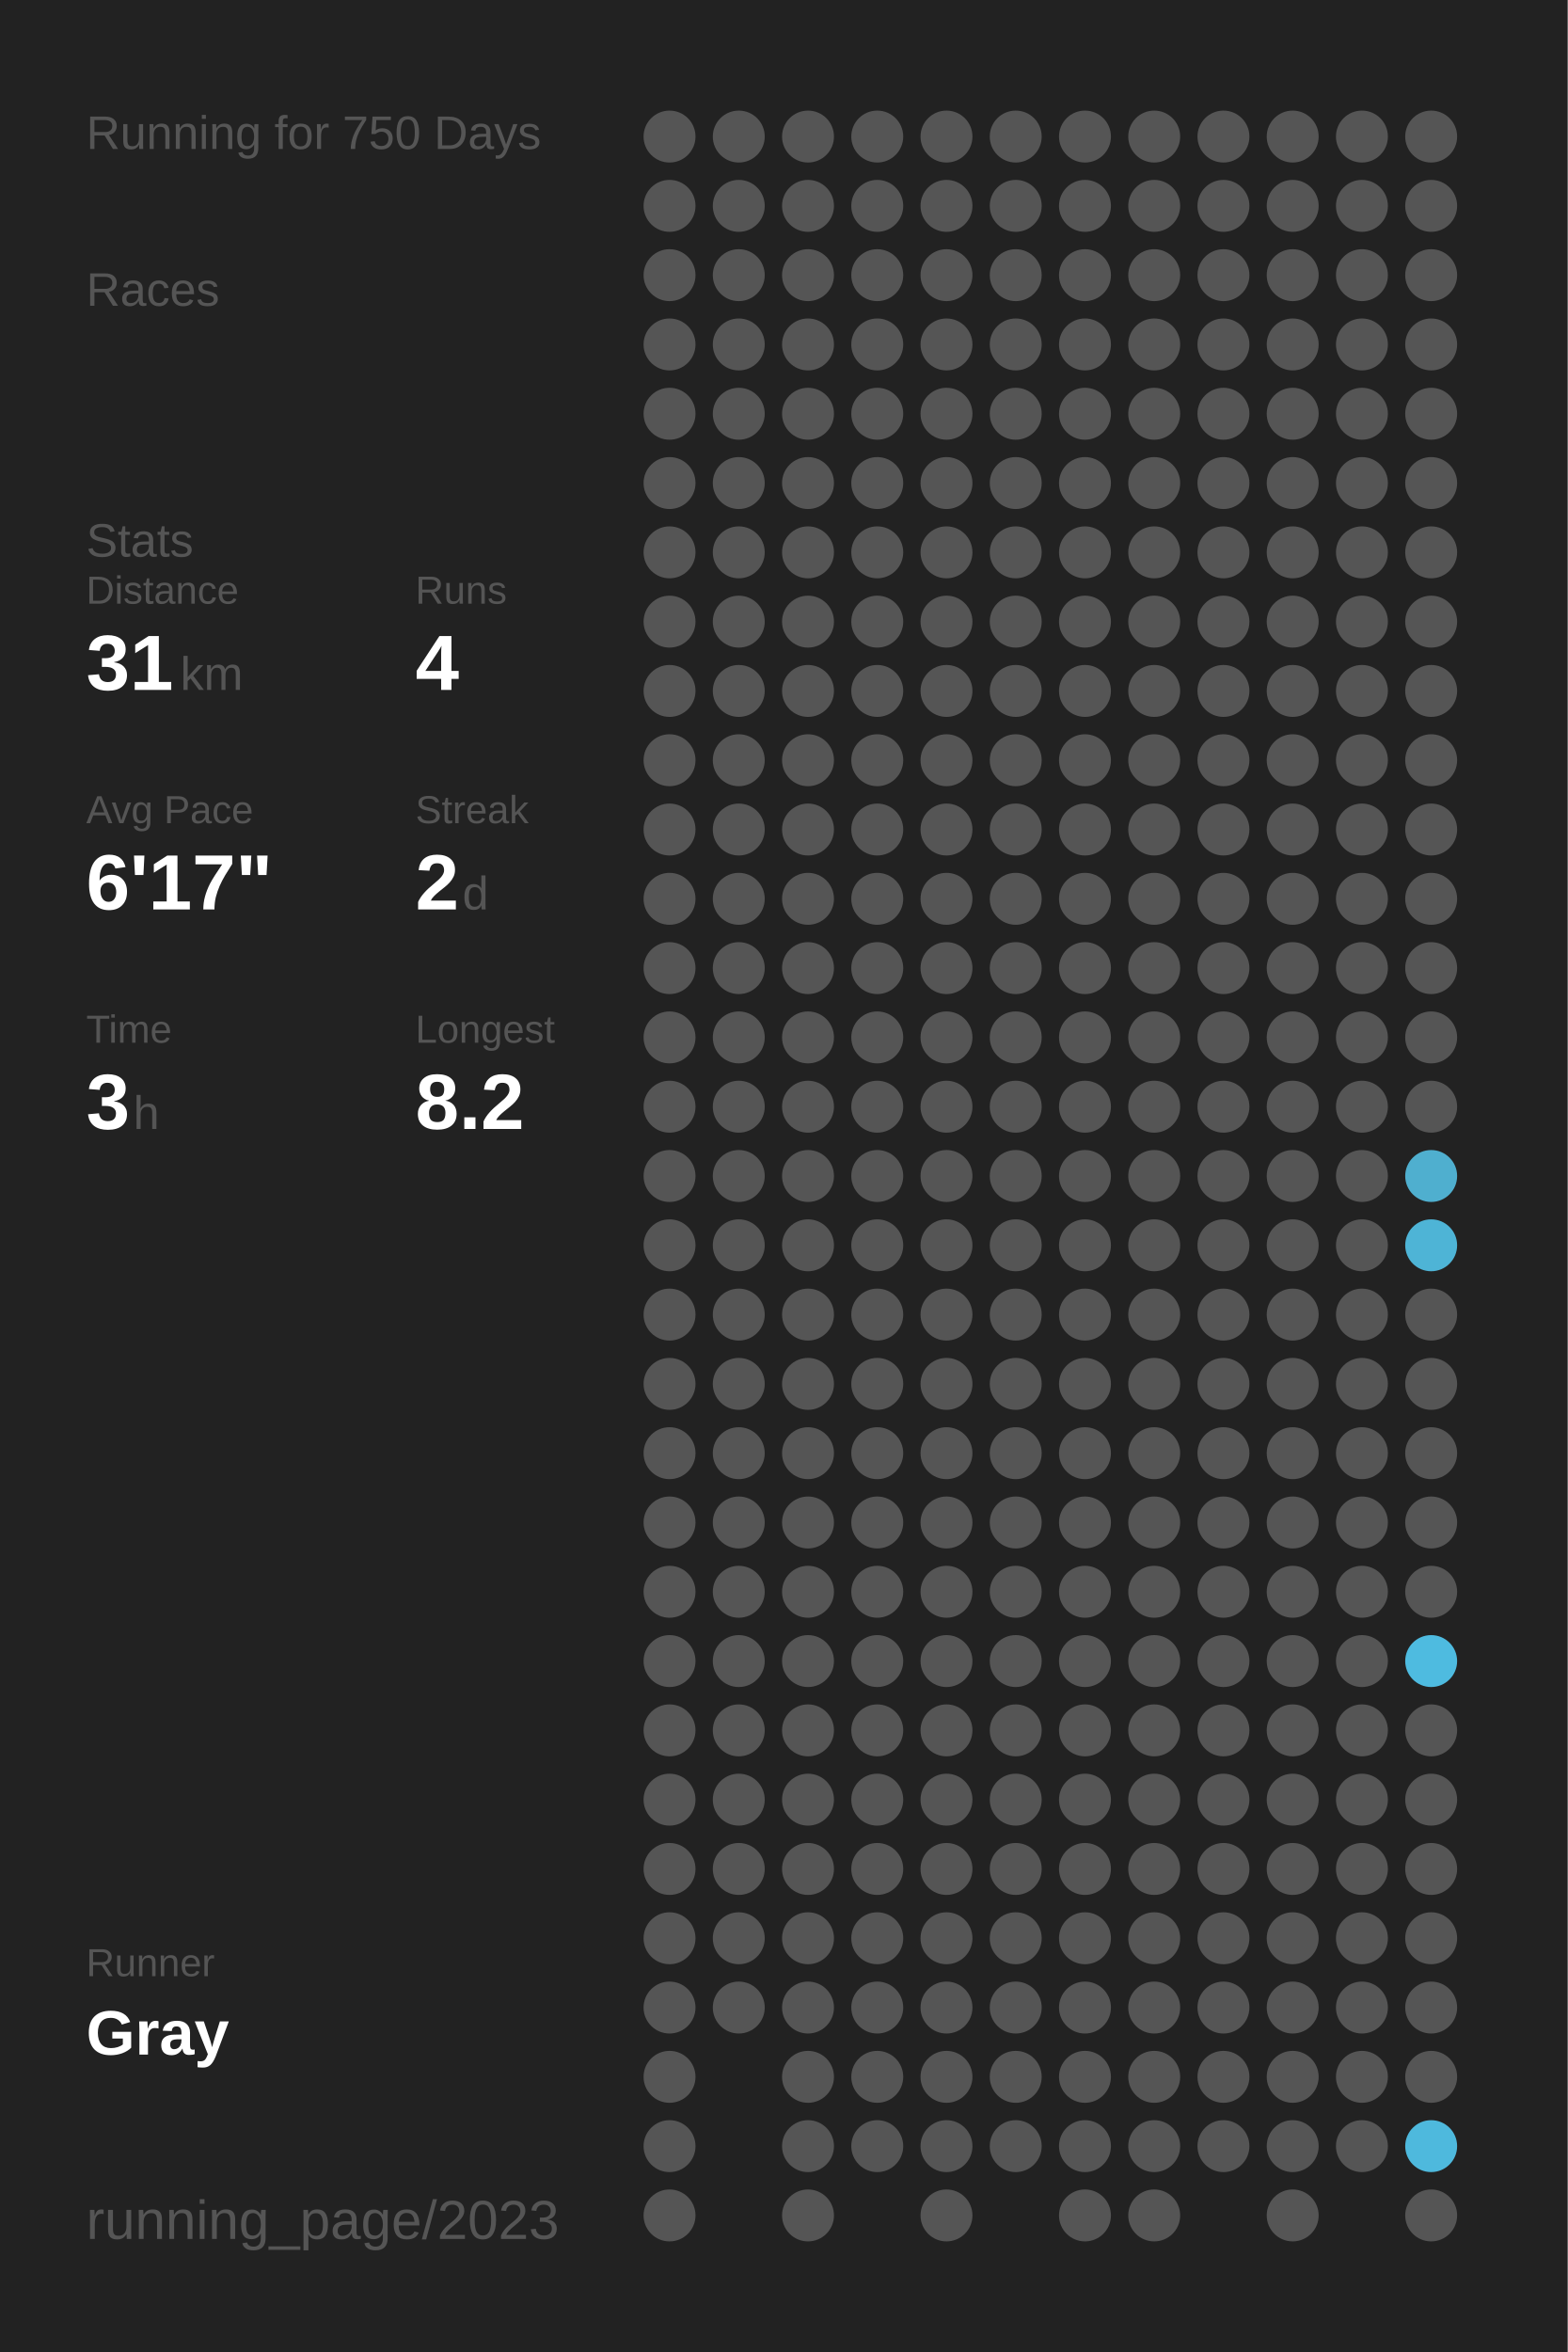
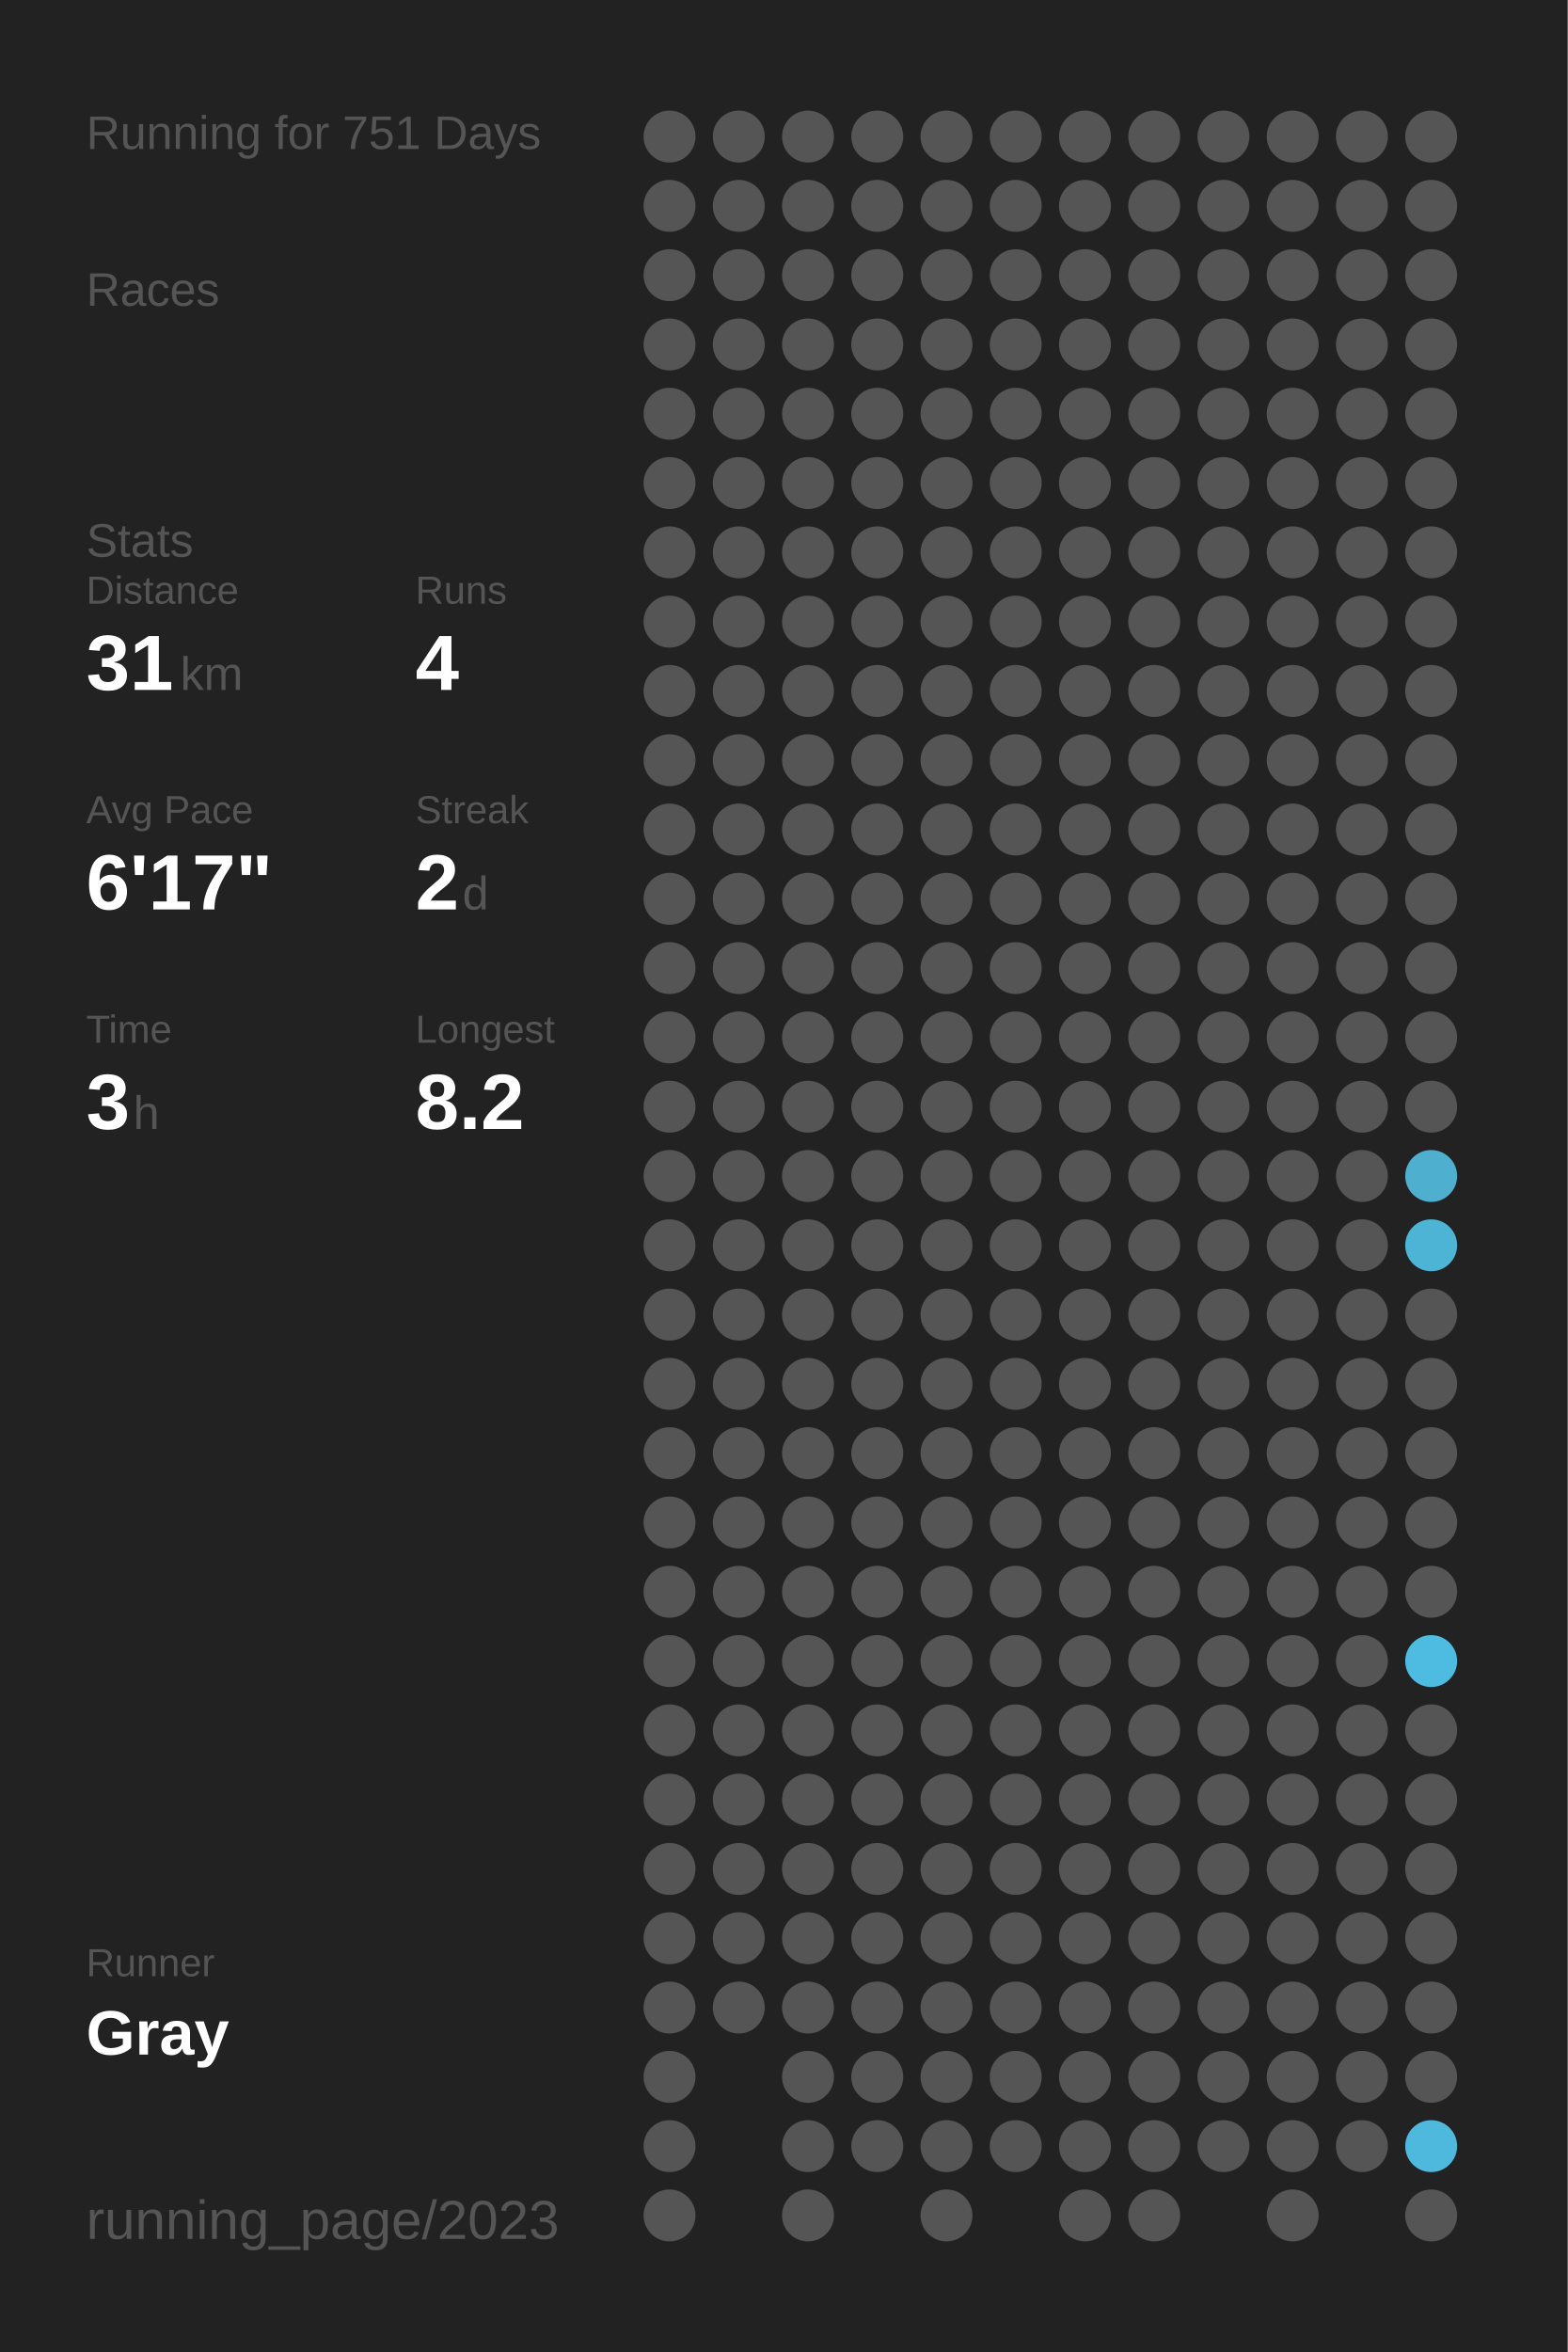
<svg xmlns="http://www.w3.org/2000/svg" baseProfile="full" height="300mm" version="1.1" viewBox="0,0,200,300" width="200mm">
  <defs />
  <rect fill="#222222" height="300" width="200" x="0" y="0" />
-   <text fill="#555555" style="font-size:6px; font-family:Arial;" x="11" y="19">Running for 750 Days</text>
+   <text fill="#555555" style="font-size:6px; font-family:Arial;" x="11" y="19">Running for 751 Days</text>
  <text fill="#555555" style="font-size:6px; font-family:Arial;" x="11" y="39">Races</text>
  <text fill="#555555" style="font-size:6px; font-family:Arial;" x="11" y="71">Stats</text>
  <text fill="#555555" style="font-size:5px; font-family:Arial;" x="11" y="77">Distance</text>
  <text fill="#FFFFFF" style="font-size:10px; font-family:Arial; font-weight:bold;" x="11" y="88">31</text>
  <text fill="#555555" style="font-size:6px; font-family:Arial;" x="23" y="88">km</text>
  <text fill="#555555" style="font-size:5px; font-family:Arial;" x="53" y="77">Runs</text>
  <text fill="#FFFFFF" style="font-size:10px; font-family:Arial; font-weight:bold;" x="53" y="88">4</text>
  <text fill="#555555" style="font-size:5px; font-family:Arial;" x="11" y="105">Avg Pace</text>
  <text fill="#FFFFFF" style="font-size:10px; font-family:Arial; font-weight:bold;" x="11" y="116">6'17"</text>
  <text fill="#555555" style="font-size:5px; font-family:Arial;" x="53" y="105">Streak</text>
  <text fill="#FFFFFF" style="font-size:10px; font-family:Arial; font-weight:bold;" x="53" y="116">2</text>
  <text fill="#555555" style="font-size:6px; font-family:Arial;" x="59" y="116">d</text>
  <text fill="#555555" style="font-size:5px; font-family:Arial;" x="11" y="133">Time</text>
  <text fill="#FFFFFF" style="font-size:10px; font-family:Arial; font-weight:bold;" x="11" y="144">3</text>
  <text fill="#555555" style="font-size:6px; font-family:Arial;" x="17" y="144">h</text>
  <text fill="#555555" style="font-size:5px; font-family:Arial;" x="53" y="133">Longest</text>
  <text fill="#FFFFFF" style="font-size:10px; font-family:Arial; font-weight:bold;" x="53" y="144">8.2</text>
  <text fill="#555555" style="font-size:5px; font-family:Arial;" x="11" y="252.065">Runner</text>
  <text fill="#FFFFFF" style="font-size:8px; font-family:Arial; font-weight:bold;" x="11" y="262.065">Gray</text>
  <text fill="#555555" style="font-size:7px; font-family:Arial;" x="11" y="285.581">running_page/2023</text>
  <circle cx="85.417" cy="17.419" fill="#555555" r="3.312" />
  <circle cx="85.417" cy="26.258" fill="#555555" r="3.312" />
  <circle cx="85.417" cy="35.097" fill="#555555" r="3.312" />
  <circle cx="85.417" cy="43.935" fill="#555555" r="3.312" />
  <circle cx="85.417" cy="52.774" fill="#555555" r="3.312" />
  <circle cx="85.417" cy="61.613" fill="#555555" r="3.312" />
  <circle cx="85.417" cy="70.452" fill="#555555" r="3.312" />
  <circle cx="85.417" cy="79.29" fill="#555555" r="3.312" />
  <circle cx="85.417" cy="88.129" fill="#555555" r="3.312" />
  <circle cx="85.417" cy="96.968" fill="#555555" r="3.312" />
  <circle cx="85.417" cy="105.806" fill="#555555" r="3.312" />
  <circle cx="85.417" cy="114.645" fill="#555555" r="3.312" />
  <circle cx="85.417" cy="123.484" fill="#555555" r="3.312" />
  <circle cx="85.417" cy="132.323" fill="#555555" r="3.312" />
  <circle cx="85.417" cy="141.161" fill="#555555" r="3.312" />
  <circle cx="85.417" cy="150" fill="#555555" r="3.312" />
  <circle cx="85.417" cy="158.839" fill="#555555" r="3.312" />
  <circle cx="85.417" cy="167.677" fill="#555555" r="3.312" />
  <circle cx="85.417" cy="176.516" fill="#555555" r="3.312" />
  <circle cx="85.417" cy="185.355" fill="#555555" r="3.312" />
  <circle cx="85.417" cy="194.194" fill="#555555" r="3.312" />
  <circle cx="85.417" cy="203.032" fill="#555555" r="3.312" />
  <circle cx="85.417" cy="211.871" fill="#555555" r="3.312" />
  <circle cx="85.417" cy="220.71" fill="#555555" r="3.312" />
  <circle cx="85.417" cy="229.548" fill="#555555" r="3.312" />
  <circle cx="85.417" cy="238.387" fill="#555555" r="3.312" />
  <circle cx="85.417" cy="247.226" fill="#555555" r="3.312" />
  <circle cx="85.417" cy="256.065" fill="#555555" r="3.312" />
  <circle cx="85.417" cy="264.903" fill="#555555" r="3.312" />
  <circle cx="85.417" cy="273.742" fill="#555555" r="3.312" />
  <circle cx="85.417" cy="282.581" fill="#555555" r="3.312" />
  <circle cx="94.25" cy="17.419" fill="#555555" r="3.312" />
  <circle cx="94.25" cy="26.258" fill="#555555" r="3.312" />
  <circle cx="94.25" cy="35.097" fill="#555555" r="3.312" />
  <circle cx="94.25" cy="43.935" fill="#555555" r="3.312" />
  <circle cx="94.25" cy="52.774" fill="#555555" r="3.312" />
  <circle cx="94.25" cy="61.613" fill="#555555" r="3.312" />
  <circle cx="94.25" cy="70.452" fill="#555555" r="3.312" />
  <circle cx="94.25" cy="79.29" fill="#555555" r="3.312" />
  <circle cx="94.25" cy="88.129" fill="#555555" r="3.312" />
  <circle cx="94.25" cy="96.968" fill="#555555" r="3.312" />
  <circle cx="94.25" cy="105.806" fill="#555555" r="3.312" />
  <circle cx="94.25" cy="114.645" fill="#555555" r="3.312" />
  <circle cx="94.25" cy="123.484" fill="#555555" r="3.312" />
  <circle cx="94.25" cy="132.323" fill="#555555" r="3.312" />
  <circle cx="94.25" cy="141.161" fill="#555555" r="3.312" />
  <circle cx="94.25" cy="150" fill="#555555" r="3.312" />
  <circle cx="94.25" cy="158.839" fill="#555555" r="3.312" />
  <circle cx="94.25" cy="167.677" fill="#555555" r="3.312" />
  <circle cx="94.25" cy="176.516" fill="#555555" r="3.312" />
  <circle cx="94.25" cy="185.355" fill="#555555" r="3.312" />
  <circle cx="94.25" cy="194.194" fill="#555555" r="3.312" />
  <circle cx="94.25" cy="203.032" fill="#555555" r="3.312" />
  <circle cx="94.25" cy="211.871" fill="#555555" r="3.312" />
  <circle cx="94.25" cy="220.71" fill="#555555" r="3.312" />
  <circle cx="94.25" cy="229.548" fill="#555555" r="3.312" />
  <circle cx="94.25" cy="238.387" fill="#555555" r="3.312" />
  <circle cx="94.25" cy="247.226" fill="#555555" r="3.312" />
  <circle cx="94.25" cy="256.065" fill="#555555" r="3.312" />
  <circle cx="103.083" cy="17.419" fill="#555555" r="3.312" />
  <circle cx="103.083" cy="26.258" fill="#555555" r="3.312" />
  <circle cx="103.083" cy="35.097" fill="#555555" r="3.312" />
  <circle cx="103.083" cy="43.935" fill="#555555" r="3.312" />
  <circle cx="103.083" cy="52.774" fill="#555555" r="3.312" />
  <circle cx="103.083" cy="61.613" fill="#555555" r="3.312" />
  <circle cx="103.083" cy="70.452" fill="#555555" r="3.312" />
  <circle cx="103.083" cy="79.29" fill="#555555" r="3.312" />
  <circle cx="103.083" cy="88.129" fill="#555555" r="3.312" />
  <circle cx="103.083" cy="96.968" fill="#555555" r="3.312" />
  <circle cx="103.083" cy="105.806" fill="#555555" r="3.312" />
  <circle cx="103.083" cy="114.645" fill="#555555" r="3.312" />
  <circle cx="103.083" cy="123.484" fill="#555555" r="3.312" />
  <circle cx="103.083" cy="132.323" fill="#555555" r="3.312" />
  <circle cx="103.083" cy="141.161" fill="#555555" r="3.312" />
  <circle cx="103.083" cy="150" fill="#555555" r="3.312" />
  <circle cx="103.083" cy="158.839" fill="#555555" r="3.312" />
  <circle cx="103.083" cy="167.677" fill="#555555" r="3.312" />
  <circle cx="103.083" cy="176.516" fill="#555555" r="3.312" />
  <circle cx="103.083" cy="185.355" fill="#555555" r="3.312" />
  <circle cx="103.083" cy="194.194" fill="#555555" r="3.312" />
  <circle cx="103.083" cy="203.032" fill="#555555" r="3.312" />
  <circle cx="103.083" cy="211.871" fill="#555555" r="3.312" />
  <circle cx="103.083" cy="220.71" fill="#555555" r="3.312" />
  <circle cx="103.083" cy="229.548" fill="#555555" r="3.312" />
  <circle cx="103.083" cy="238.387" fill="#555555" r="3.312" />
  <circle cx="103.083" cy="247.226" fill="#555555" r="3.312" />
  <circle cx="103.083" cy="256.065" fill="#555555" r="3.312" />
  <circle cx="103.083" cy="264.903" fill="#555555" r="3.312" />
  <circle cx="103.083" cy="273.742" fill="#555555" r="3.312" />
  <circle cx="103.083" cy="282.581" fill="#555555" r="3.312" />
  <circle cx="111.917" cy="17.419" fill="#555555" r="3.312" />
  <circle cx="111.917" cy="26.258" fill="#555555" r="3.312" />
  <circle cx="111.917" cy="35.097" fill="#555555" r="3.312" />
  <circle cx="111.917" cy="43.935" fill="#555555" r="3.312" />
  <circle cx="111.917" cy="52.774" fill="#555555" r="3.312" />
  <circle cx="111.917" cy="61.613" fill="#555555" r="3.312" />
  <circle cx="111.917" cy="70.452" fill="#555555" r="3.312" />
  <circle cx="111.917" cy="79.29" fill="#555555" r="3.312" />
  <circle cx="111.917" cy="88.129" fill="#555555" r="3.312" />
  <circle cx="111.917" cy="96.968" fill="#555555" r="3.312" />
  <circle cx="111.917" cy="105.806" fill="#555555" r="3.312" />
  <circle cx="111.917" cy="114.645" fill="#555555" r="3.312" />
  <circle cx="111.917" cy="123.484" fill="#555555" r="3.312" />
  <circle cx="111.917" cy="132.323" fill="#555555" r="3.312" />
  <circle cx="111.917" cy="141.161" fill="#555555" r="3.312" />
  <circle cx="111.917" cy="150" fill="#555555" r="3.312" />
  <circle cx="111.917" cy="158.839" fill="#555555" r="3.312" />
  <circle cx="111.917" cy="167.677" fill="#555555" r="3.312" />
  <circle cx="111.917" cy="176.516" fill="#555555" r="3.312" />
  <circle cx="111.917" cy="185.355" fill="#555555" r="3.312" />
  <circle cx="111.917" cy="194.194" fill="#555555" r="3.312" />
  <circle cx="111.917" cy="203.032" fill="#555555" r="3.312" />
  <circle cx="111.917" cy="211.871" fill="#555555" r="3.312" />
  <circle cx="111.917" cy="220.71" fill="#555555" r="3.312" />
  <circle cx="111.917" cy="229.548" fill="#555555" r="3.312" />
  <circle cx="111.917" cy="238.387" fill="#555555" r="3.312" />
  <circle cx="111.917" cy="247.226" fill="#555555" r="3.312" />
  <circle cx="111.917" cy="256.065" fill="#555555" r="3.312" />
  <circle cx="111.917" cy="264.903" fill="#555555" r="3.312" />
  <circle cx="111.917" cy="273.742" fill="#555555" r="3.312" />
  <circle cx="120.75" cy="17.419" fill="#555555" r="3.312" />
  <circle cx="120.75" cy="26.258" fill="#555555" r="3.312" />
  <circle cx="120.75" cy="35.097" fill="#555555" r="3.312" />
  <circle cx="120.75" cy="43.935" fill="#555555" r="3.312" />
  <circle cx="120.75" cy="52.774" fill="#555555" r="3.312" />
  <circle cx="120.75" cy="61.613" fill="#555555" r="3.312" />
  <circle cx="120.75" cy="70.452" fill="#555555" r="3.312" />
  <circle cx="120.75" cy="79.29" fill="#555555" r="3.312" />
  <circle cx="120.75" cy="88.129" fill="#555555" r="3.312" />
  <circle cx="120.75" cy="96.968" fill="#555555" r="3.312" />
  <circle cx="120.75" cy="105.806" fill="#555555" r="3.312" />
  <circle cx="120.75" cy="114.645" fill="#555555" r="3.312" />
  <circle cx="120.75" cy="123.484" fill="#555555" r="3.312" />
  <circle cx="120.75" cy="132.323" fill="#555555" r="3.312" />
  <circle cx="120.75" cy="141.161" fill="#555555" r="3.312" />
  <circle cx="120.75" cy="150" fill="#555555" r="3.312" />
  <circle cx="120.75" cy="158.839" fill="#555555" r="3.312" />
  <circle cx="120.75" cy="167.677" fill="#555555" r="3.312" />
  <circle cx="120.75" cy="176.516" fill="#555555" r="3.312" />
  <circle cx="120.75" cy="185.355" fill="#555555" r="3.312" />
  <circle cx="120.75" cy="194.194" fill="#555555" r="3.312" />
  <circle cx="120.75" cy="203.032" fill="#555555" r="3.312" />
  <circle cx="120.75" cy="211.871" fill="#555555" r="3.312" />
  <circle cx="120.75" cy="220.71" fill="#555555" r="3.312" />
  <circle cx="120.75" cy="229.548" fill="#555555" r="3.312" />
  <circle cx="120.75" cy="238.387" fill="#555555" r="3.312" />
  <circle cx="120.75" cy="247.226" fill="#555555" r="3.312" />
  <circle cx="120.75" cy="256.065" fill="#555555" r="3.312" />
  <circle cx="120.75" cy="264.903" fill="#555555" r="3.312" />
  <circle cx="120.75" cy="273.742" fill="#555555" r="3.312" />
  <circle cx="120.75" cy="282.581" fill="#555555" r="3.312" />
  <circle cx="129.583" cy="17.419" fill="#555555" r="3.312" />
  <circle cx="129.583" cy="26.258" fill="#555555" r="3.312" />
  <circle cx="129.583" cy="35.097" fill="#555555" r="3.312" />
  <circle cx="129.583" cy="43.935" fill="#555555" r="3.312" />
  <circle cx="129.583" cy="52.774" fill="#555555" r="3.312" />
  <circle cx="129.583" cy="61.613" fill="#555555" r="3.312" />
  <circle cx="129.583" cy="70.452" fill="#555555" r="3.312" />
  <circle cx="129.583" cy="79.29" fill="#555555" r="3.312" />
  <circle cx="129.583" cy="88.129" fill="#555555" r="3.312" />
  <circle cx="129.583" cy="96.968" fill="#555555" r="3.312" />
  <circle cx="129.583" cy="105.806" fill="#555555" r="3.312" />
  <circle cx="129.583" cy="114.645" fill="#555555" r="3.312" />
  <circle cx="129.583" cy="123.484" fill="#555555" r="3.312" />
  <circle cx="129.583" cy="132.323" fill="#555555" r="3.312" />
  <circle cx="129.583" cy="141.161" fill="#555555" r="3.312" />
  <circle cx="129.583" cy="150" fill="#555555" r="3.312" />
  <circle cx="129.583" cy="158.839" fill="#555555" r="3.312" />
  <circle cx="129.583" cy="167.677" fill="#555555" r="3.312" />
  <circle cx="129.583" cy="176.516" fill="#555555" r="3.312" />
  <circle cx="129.583" cy="185.355" fill="#555555" r="3.312" />
  <circle cx="129.583" cy="194.194" fill="#555555" r="3.312" />
  <circle cx="129.583" cy="203.032" fill="#555555" r="3.312" />
  <circle cx="129.583" cy="211.871" fill="#555555" r="3.312" />
  <circle cx="129.583" cy="220.71" fill="#555555" r="3.312" />
  <circle cx="129.583" cy="229.548" fill="#555555" r="3.312" />
  <circle cx="129.583" cy="238.387" fill="#555555" r="3.312" />
  <circle cx="129.583" cy="247.226" fill="#555555" r="3.312" />
  <circle cx="129.583" cy="256.065" fill="#555555" r="3.312" />
  <circle cx="129.583" cy="264.903" fill="#555555" r="3.312" />
  <circle cx="129.583" cy="273.742" fill="#555555" r="3.312" />
  <circle cx="138.417" cy="17.419" fill="#555555" r="3.312" />
  <circle cx="138.417" cy="26.258" fill="#555555" r="3.312" />
  <circle cx="138.417" cy="35.097" fill="#555555" r="3.312" />
  <circle cx="138.417" cy="43.935" fill="#555555" r="3.312" />
  <circle cx="138.417" cy="52.774" fill="#555555" r="3.312" />
  <circle cx="138.417" cy="61.613" fill="#555555" r="3.312" />
  <circle cx="138.417" cy="70.452" fill="#555555" r="3.312" />
  <circle cx="138.417" cy="79.29" fill="#555555" r="3.312" />
  <circle cx="138.417" cy="88.129" fill="#555555" r="3.312" />
  <circle cx="138.417" cy="96.968" fill="#555555" r="3.312" />
  <circle cx="138.417" cy="105.806" fill="#555555" r="3.312" />
  <circle cx="138.417" cy="114.645" fill="#555555" r="3.312" />
  <circle cx="138.417" cy="123.484" fill="#555555" r="3.312" />
  <circle cx="138.417" cy="132.323" fill="#555555" r="3.312" />
  <circle cx="138.417" cy="141.161" fill="#555555" r="3.312" />
  <circle cx="138.417" cy="150" fill="#555555" r="3.312" />
  <circle cx="138.417" cy="158.839" fill="#555555" r="3.312" />
  <circle cx="138.417" cy="167.677" fill="#555555" r="3.312" />
  <circle cx="138.417" cy="176.516" fill="#555555" r="3.312" />
  <circle cx="138.417" cy="185.355" fill="#555555" r="3.312" />
  <circle cx="138.417" cy="194.194" fill="#555555" r="3.312" />
  <circle cx="138.417" cy="203.032" fill="#555555" r="3.312" />
  <circle cx="138.417" cy="211.871" fill="#555555" r="3.312" />
  <circle cx="138.417" cy="220.71" fill="#555555" r="3.312" />
  <circle cx="138.417" cy="229.548" fill="#555555" r="3.312" />
  <circle cx="138.417" cy="238.387" fill="#555555" r="3.312" />
  <circle cx="138.417" cy="247.226" fill="#555555" r="3.312" />
  <circle cx="138.417" cy="256.065" fill="#555555" r="3.312" />
  <circle cx="138.417" cy="264.903" fill="#555555" r="3.312" />
  <circle cx="138.417" cy="273.742" fill="#555555" r="3.312" />
  <circle cx="138.417" cy="282.581" fill="#555555" r="3.312" />
  <circle cx="147.25" cy="17.419" fill="#555555" r="3.312" />
  <circle cx="147.25" cy="26.258" fill="#555555" r="3.312" />
  <circle cx="147.25" cy="35.097" fill="#555555" r="3.312" />
  <circle cx="147.25" cy="43.935" fill="#555555" r="3.312" />
  <circle cx="147.25" cy="52.774" fill="#555555" r="3.312" />
  <circle cx="147.25" cy="61.613" fill="#555555" r="3.312" />
  <circle cx="147.25" cy="70.452" fill="#555555" r="3.312" />
  <circle cx="147.25" cy="79.29" fill="#555555" r="3.312" />
  <circle cx="147.25" cy="88.129" fill="#555555" r="3.312" />
  <circle cx="147.25" cy="96.968" fill="#555555" r="3.312" />
  <circle cx="147.25" cy="105.806" fill="#555555" r="3.312" />
  <circle cx="147.25" cy="114.645" fill="#555555" r="3.312" />
  <circle cx="147.25" cy="123.484" fill="#555555" r="3.312" />
  <circle cx="147.25" cy="132.323" fill="#555555" r="3.312" />
  <circle cx="147.25" cy="141.161" fill="#555555" r="3.312" />
  <circle cx="147.25" cy="150" fill="#555555" r="3.312" />
  <circle cx="147.25" cy="158.839" fill="#555555" r="3.312" />
  <circle cx="147.25" cy="167.677" fill="#555555" r="3.312" />
  <circle cx="147.25" cy="176.516" fill="#555555" r="3.312" />
  <circle cx="147.25" cy="185.355" fill="#555555" r="3.312" />
  <circle cx="147.25" cy="194.194" fill="#555555" r="3.312" />
  <circle cx="147.25" cy="203.032" fill="#555555" r="3.312" />
  <circle cx="147.25" cy="211.871" fill="#555555" r="3.312" />
  <circle cx="147.25" cy="220.71" fill="#555555" r="3.312" />
  <circle cx="147.25" cy="229.548" fill="#555555" r="3.312" />
  <circle cx="147.25" cy="238.387" fill="#555555" r="3.312" />
  <circle cx="147.25" cy="247.226" fill="#555555" r="3.312" />
  <circle cx="147.25" cy="256.065" fill="#555555" r="3.312" />
  <circle cx="147.25" cy="264.903" fill="#555555" r="3.312" />
  <circle cx="147.25" cy="273.742" fill="#555555" r="3.312" />
  <circle cx="147.25" cy="282.581" fill="#555555" r="3.312" />
  <circle cx="156.083" cy="17.419" fill="#555555" r="3.312" />
  <circle cx="156.083" cy="26.258" fill="#555555" r="3.312" />
  <circle cx="156.083" cy="35.097" fill="#555555" r="3.312" />
  <circle cx="156.083" cy="43.935" fill="#555555" r="3.312" />
  <circle cx="156.083" cy="52.774" fill="#555555" r="3.312" />
  <circle cx="156.083" cy="61.613" fill="#555555" r="3.312" />
  <circle cx="156.083" cy="70.452" fill="#555555" r="3.312" />
  <circle cx="156.083" cy="79.29" fill="#555555" r="3.312" />
  <circle cx="156.083" cy="88.129" fill="#555555" r="3.312" />
  <circle cx="156.083" cy="96.968" fill="#555555" r="3.312" />
  <circle cx="156.083" cy="105.806" fill="#555555" r="3.312" />
  <circle cx="156.083" cy="114.645" fill="#555555" r="3.312" />
  <circle cx="156.083" cy="123.484" fill="#555555" r="3.312" />
  <circle cx="156.083" cy="132.323" fill="#555555" r="3.312" />
  <circle cx="156.083" cy="141.161" fill="#555555" r="3.312" />
  <circle cx="156.083" cy="150" fill="#555555" r="3.312" />
  <circle cx="156.083" cy="158.839" fill="#555555" r="3.312" />
  <circle cx="156.083" cy="167.677" fill="#555555" r="3.312" />
  <circle cx="156.083" cy="176.516" fill="#555555" r="3.312" />
  <circle cx="156.083" cy="185.355" fill="#555555" r="3.312" />
  <circle cx="156.083" cy="194.194" fill="#555555" r="3.312" />
  <circle cx="156.083" cy="203.032" fill="#555555" r="3.312" />
  <circle cx="156.083" cy="211.871" fill="#555555" r="3.312" />
  <circle cx="156.083" cy="220.71" fill="#555555" r="3.312" />
  <circle cx="156.083" cy="229.548" fill="#555555" r="3.312" />
  <circle cx="156.083" cy="238.387" fill="#555555" r="3.312" />
  <circle cx="156.083" cy="247.226" fill="#555555" r="3.312" />
  <circle cx="156.083" cy="256.065" fill="#555555" r="3.312" />
  <circle cx="156.083" cy="264.903" fill="#555555" r="3.312" />
  <circle cx="156.083" cy="273.742" fill="#555555" r="3.312" />
  <circle cx="164.917" cy="17.419" fill="#555555" r="3.312" />
  <circle cx="164.917" cy="26.258" fill="#555555" r="3.312" />
  <circle cx="164.917" cy="35.097" fill="#555555" r="3.312" />
  <circle cx="164.917" cy="43.935" fill="#555555" r="3.312" />
  <circle cx="164.917" cy="52.774" fill="#555555" r="3.312" />
  <circle cx="164.917" cy="61.613" fill="#555555" r="3.312" />
  <circle cx="164.917" cy="70.452" fill="#555555" r="3.312" />
  <circle cx="164.917" cy="79.29" fill="#555555" r="3.312" />
  <circle cx="164.917" cy="88.129" fill="#555555" r="3.312" />
  <circle cx="164.917" cy="96.968" fill="#555555" r="3.312" />
  <circle cx="164.917" cy="105.806" fill="#555555" r="3.312" />
  <circle cx="164.917" cy="114.645" fill="#555555" r="3.312" />
  <circle cx="164.917" cy="123.484" fill="#555555" r="3.312" />
  <circle cx="164.917" cy="132.323" fill="#555555" r="3.312" />
  <circle cx="164.917" cy="141.161" fill="#555555" r="3.312" />
  <circle cx="164.917" cy="150" fill="#555555" r="3.312" />
  <circle cx="164.917" cy="158.839" fill="#555555" r="3.312" />
  <circle cx="164.917" cy="167.677" fill="#555555" r="3.312" />
  <circle cx="164.917" cy="176.516" fill="#555555" r="3.312" />
  <circle cx="164.917" cy="185.355" fill="#555555" r="3.312" />
  <circle cx="164.917" cy="194.194" fill="#555555" r="3.312" />
  <circle cx="164.917" cy="203.032" fill="#555555" r="3.312" />
  <circle cx="164.917" cy="211.871" fill="#555555" r="3.312" />
  <circle cx="164.917" cy="220.71" fill="#555555" r="3.312" />
  <circle cx="164.917" cy="229.548" fill="#555555" r="3.312" />
  <circle cx="164.917" cy="238.387" fill="#555555" r="3.312" />
  <circle cx="164.917" cy="247.226" fill="#555555" r="3.312" />
  <circle cx="164.917" cy="256.065" fill="#555555" r="3.312" />
  <circle cx="164.917" cy="264.903" fill="#555555" r="3.312" />
  <circle cx="164.917" cy="273.742" fill="#555555" r="3.312" />
  <circle cx="164.917" cy="282.581" fill="#555555" r="3.312" />
  <circle cx="173.75" cy="17.419" fill="#555555" r="3.312" />
  <circle cx="173.75" cy="26.258" fill="#555555" r="3.312" />
  <circle cx="173.75" cy="35.097" fill="#555555" r="3.312" />
  <circle cx="173.75" cy="43.935" fill="#555555" r="3.312" />
  <circle cx="173.75" cy="52.774" fill="#555555" r="3.312" />
  <circle cx="173.75" cy="61.613" fill="#555555" r="3.312" />
  <circle cx="173.75" cy="70.452" fill="#555555" r="3.312" />
  <circle cx="173.75" cy="79.29" fill="#555555" r="3.312" />
  <circle cx="173.75" cy="88.129" fill="#555555" r="3.312" />
  <circle cx="173.75" cy="96.968" fill="#555555" r="3.312" />
  <circle cx="173.75" cy="105.806" fill="#555555" r="3.312" />
  <circle cx="173.75" cy="114.645" fill="#555555" r="3.312" />
  <circle cx="173.75" cy="123.484" fill="#555555" r="3.312" />
  <circle cx="173.75" cy="132.323" fill="#555555" r="3.312" />
  <circle cx="173.75" cy="141.161" fill="#555555" r="3.312" />
  <circle cx="173.75" cy="150" fill="#555555" r="3.312" />
  <circle cx="173.75" cy="158.839" fill="#555555" r="3.312" />
  <circle cx="173.75" cy="167.677" fill="#555555" r="3.312" />
  <circle cx="173.75" cy="176.516" fill="#555555" r="3.312" />
  <circle cx="173.75" cy="185.355" fill="#555555" r="3.312" />
  <circle cx="173.75" cy="194.194" fill="#555555" r="3.312" />
  <circle cx="173.75" cy="203.032" fill="#555555" r="3.312" />
  <circle cx="173.75" cy="211.871" fill="#555555" r="3.312" />
  <circle cx="173.75" cy="220.71" fill="#555555" r="3.312" />
  <circle cx="173.75" cy="229.548" fill="#555555" r="3.312" />
  <circle cx="173.75" cy="238.387" fill="#555555" r="3.312" />
  <circle cx="173.75" cy="247.226" fill="#555555" r="3.312" />
  <circle cx="173.75" cy="256.065" fill="#555555" r="3.312" />
  <circle cx="173.75" cy="264.903" fill="#555555" r="3.312" />
  <circle cx="173.75" cy="273.742" fill="#555555" r="3.312" />
  <circle cx="182.583" cy="17.419" fill="#555555" r="3.312" />
  <circle cx="182.583" cy="26.258" fill="#555555" r="3.312" />
  <circle cx="182.583" cy="35.097" fill="#555555" r="3.312" />
  <circle cx="182.583" cy="43.935" fill="#555555" r="3.312" />
  <circle cx="182.583" cy="52.774" fill="#555555" r="3.312" />
  <circle cx="182.583" cy="61.613" fill="#555555" r="3.312" />
  <circle cx="182.583" cy="70.452" fill="#555555" r="3.312" />
  <circle cx="182.583" cy="79.29" fill="#555555" r="3.312" />
  <circle cx="182.583" cy="88.129" fill="#555555" r="3.312" />
  <circle cx="182.583" cy="96.968" fill="#555555" r="3.312" />
  <circle cx="182.583" cy="105.806" fill="#555555" r="3.312" />
  <circle cx="182.583" cy="114.645" fill="#555555" r="3.312" />
  <circle cx="182.583" cy="123.484" fill="#555555" r="3.312" />
  <circle cx="182.583" cy="132.323" fill="#555555" r="3.312" />
  <circle cx="182.583" cy="141.161" fill="#555555" r="3.312" />
  <circle cx="182.583" cy="150" fill="#4fafcf" r="3.312" />
  <circle cx="182.583" cy="158.839" fill="#4eb4d6" r="3.312" />
  <circle cx="182.583" cy="167.677" fill="#555555" r="3.312" />
  <circle cx="182.583" cy="176.516" fill="#555555" r="3.312" />
  <circle cx="182.583" cy="185.355" fill="#555555" r="3.312" />
  <circle cx="182.583" cy="194.194" fill="#555555" r="3.312" />
  <circle cx="182.583" cy="203.032" fill="#555555" r="3.312" />
  <circle cx="182.583" cy="211.871" fill="#4ebbe0" r="3.312" />
  <circle cx="182.583" cy="220.71" fill="#555555" r="3.312" />
  <circle cx="182.583" cy="229.548" fill="#555555" r="3.312" />
  <circle cx="182.583" cy="238.387" fill="#555555" r="3.312" />
  <circle cx="182.583" cy="247.226" fill="#555555" r="3.312" />
  <circle cx="182.583" cy="256.065" fill="#555555" r="3.312" />
  <circle cx="182.583" cy="264.903" fill="#555555" r="3.312" />
  <circle cx="182.583" cy="273.742" fill="#4eb9dd" r="3.312" />
  <circle cx="182.583" cy="282.581" fill="#555555" r="3.312" />
</svg>
